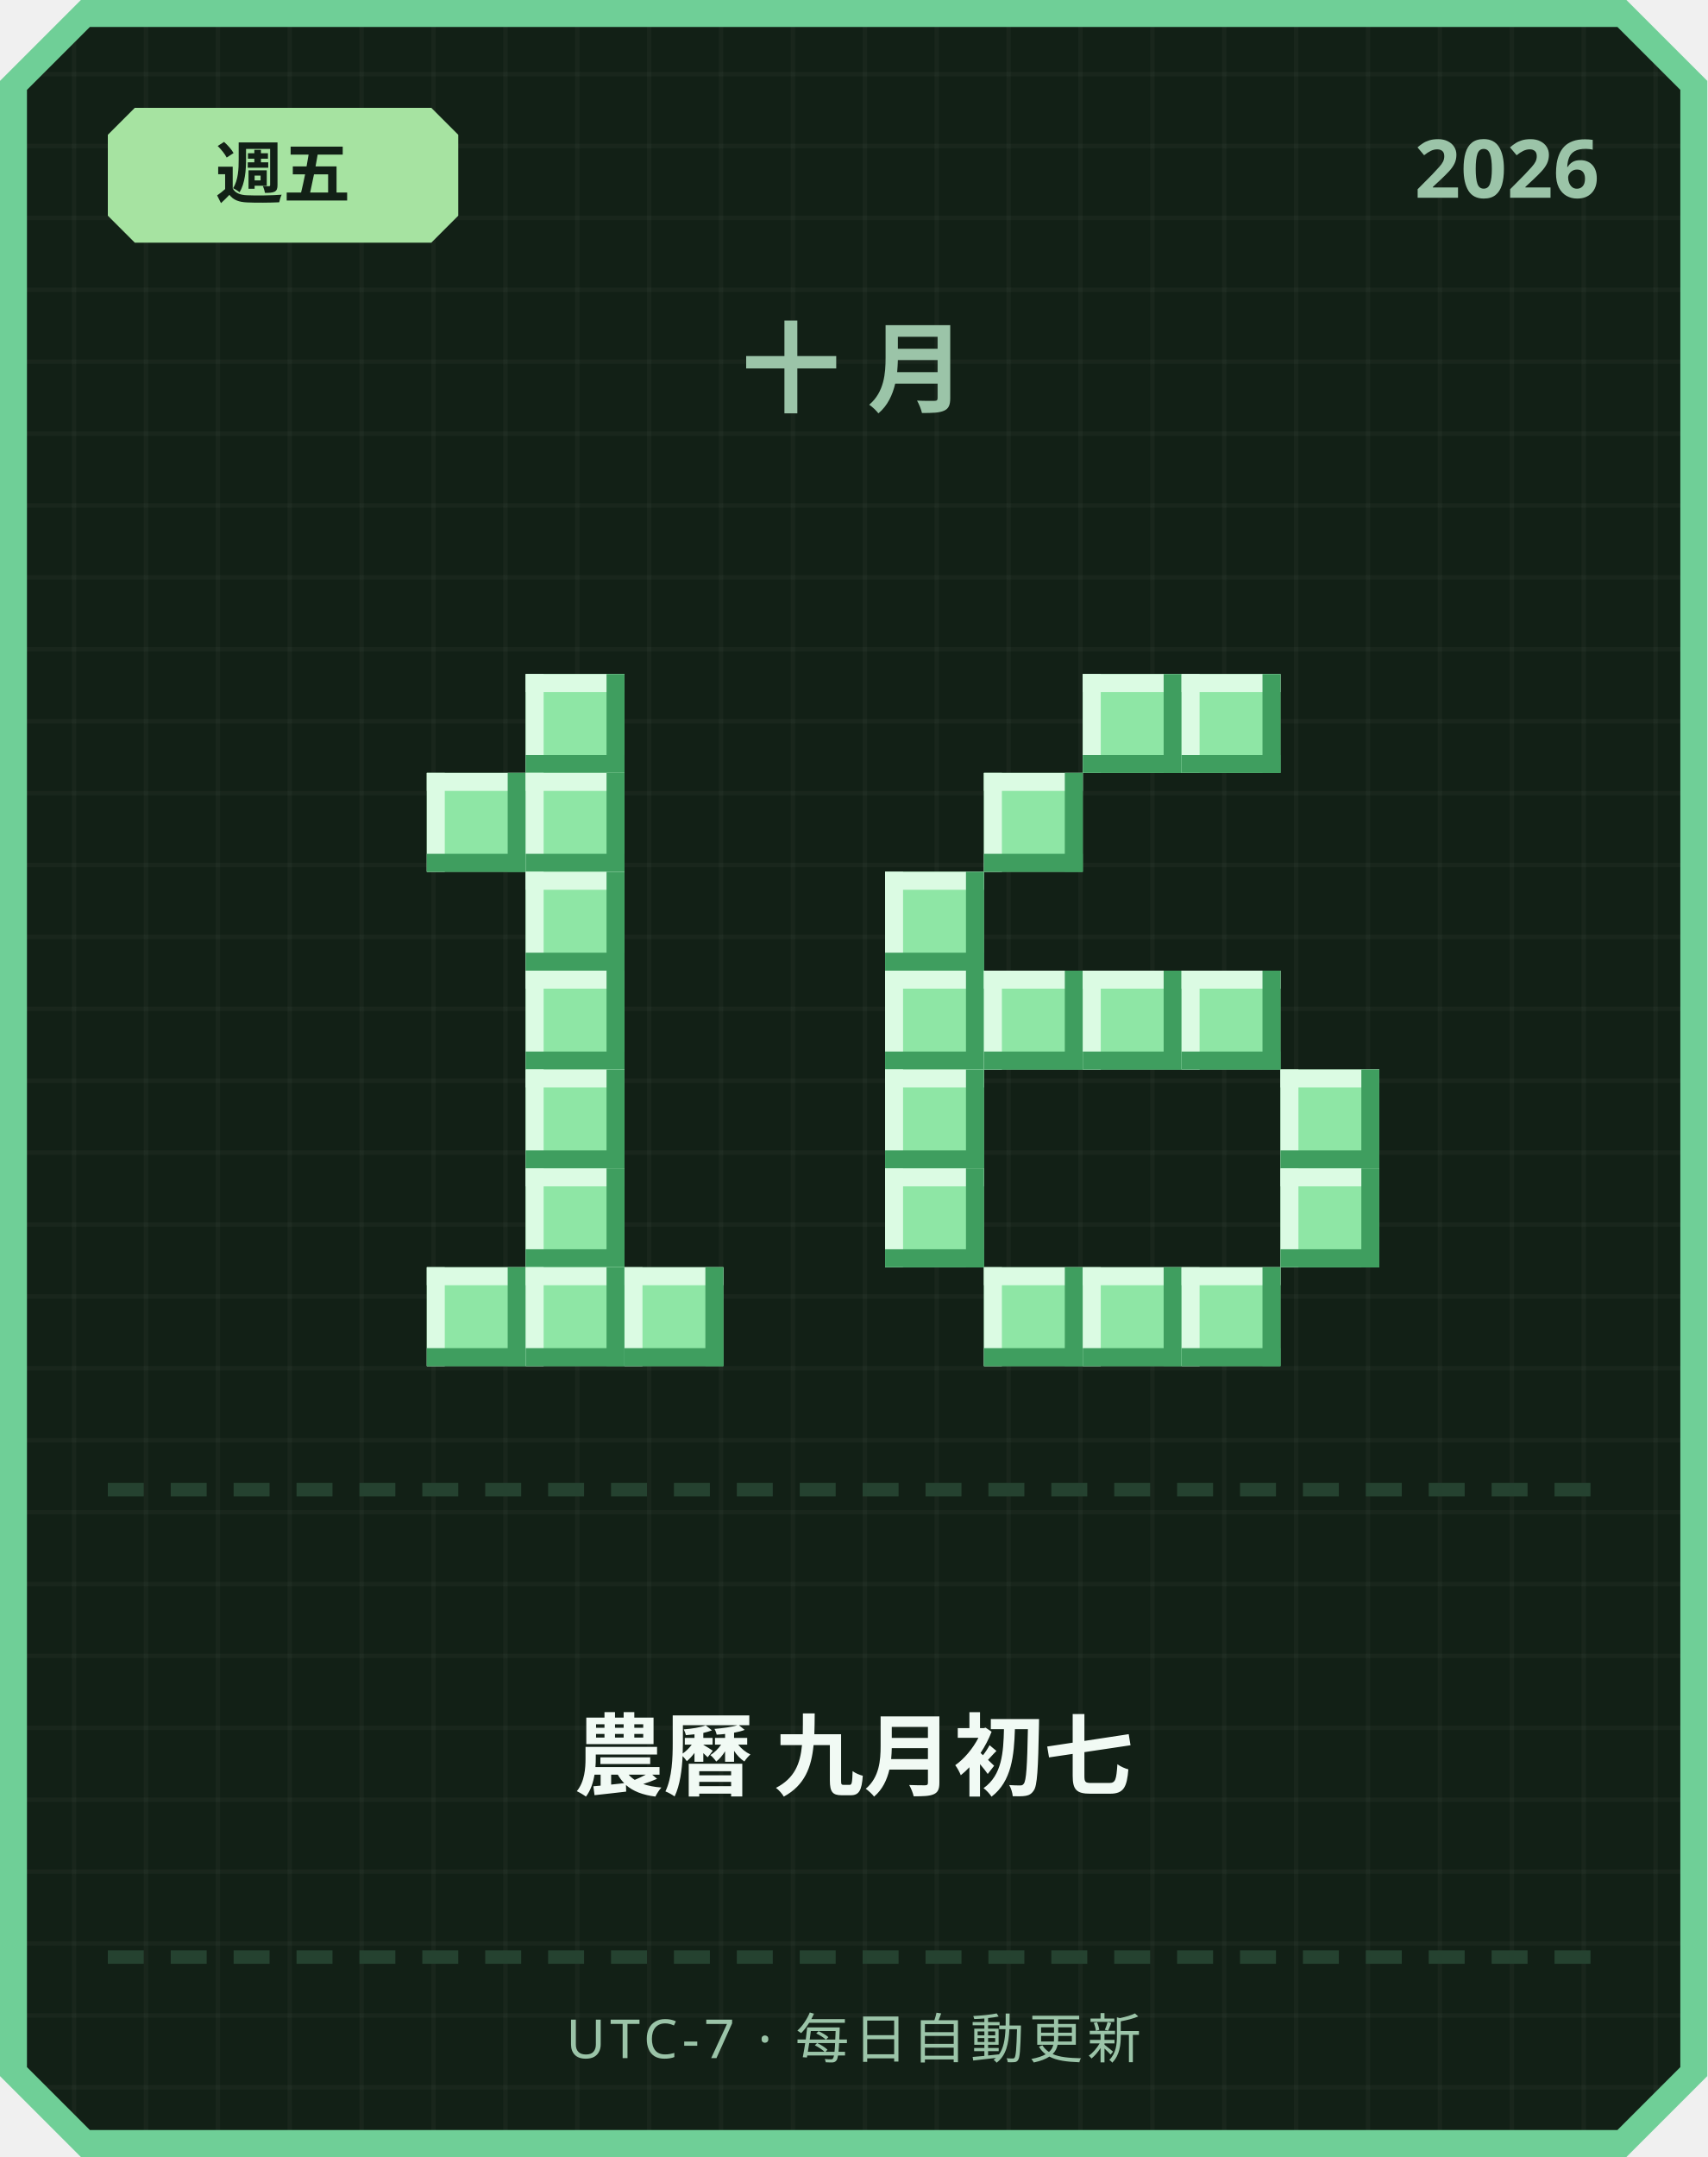
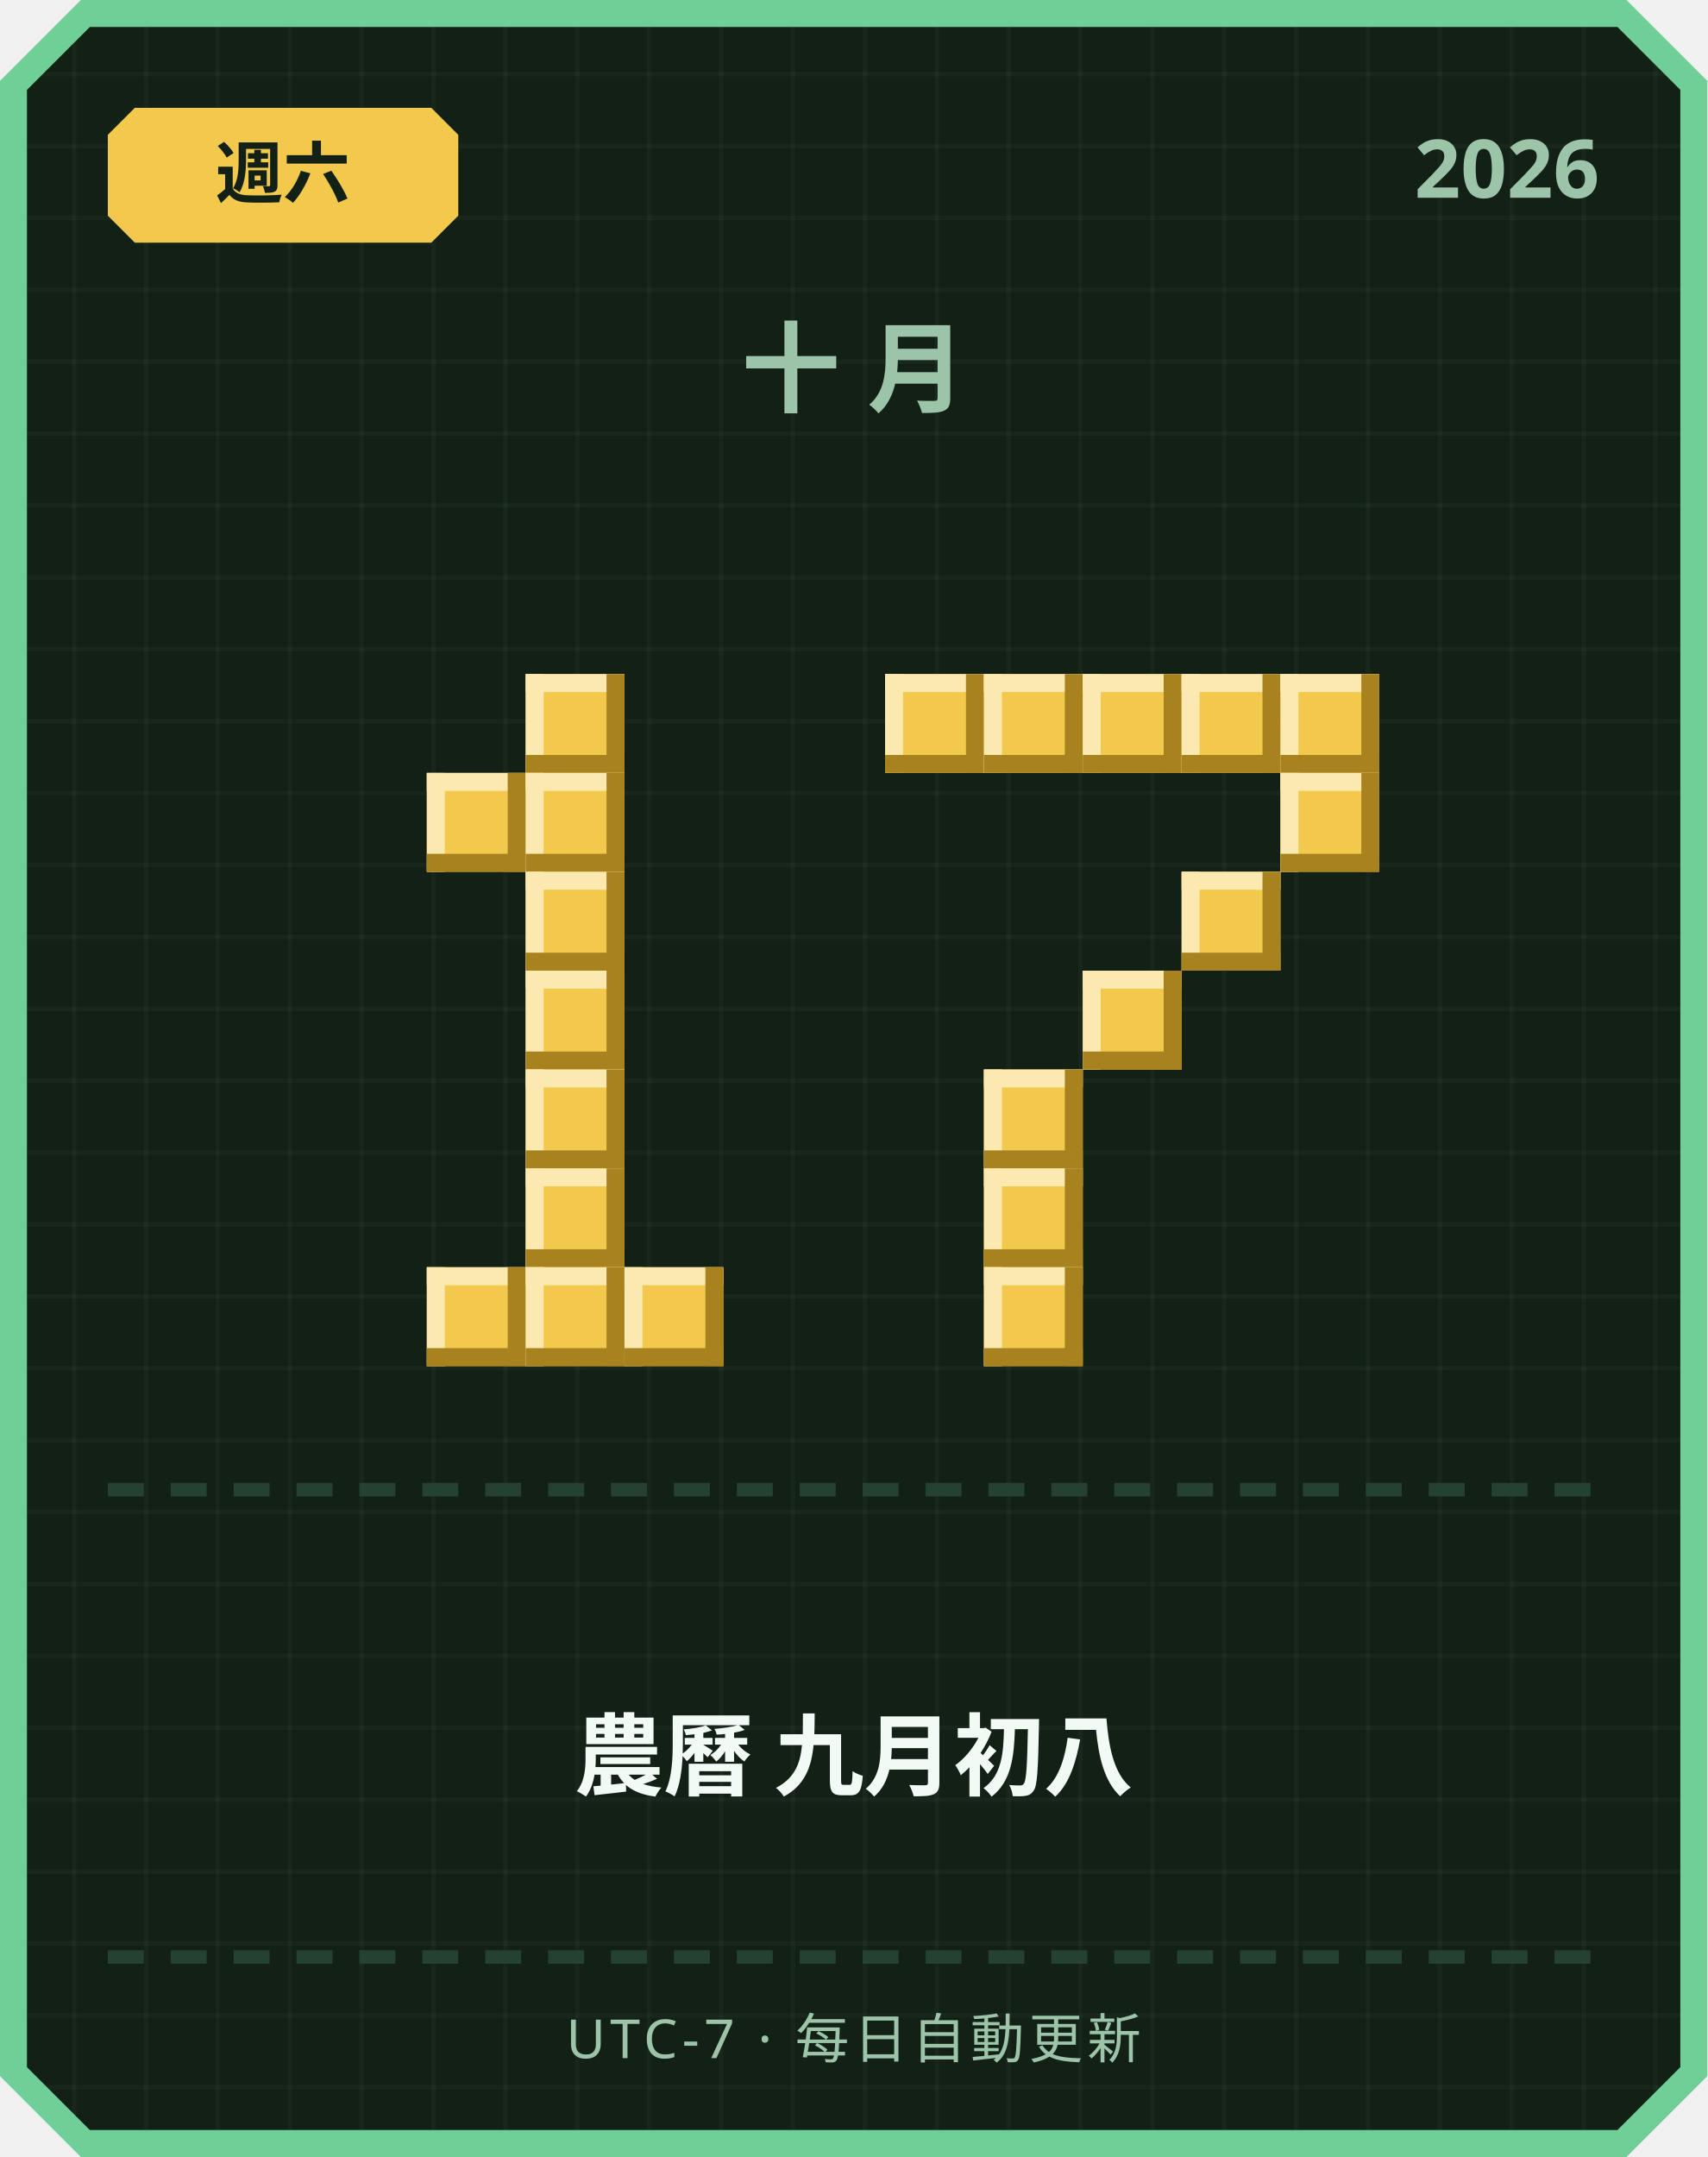
<svg xmlns="http://www.w3.org/2000/svg" width="380" height="480" viewBox="0 0 380 480">
  <defs>
    <pattern id="grid" width="16" height="16" patternUnits="userSpaceOnUse">
      <rect width="16" height="16" fill="#122016" />
      <rect width="1" height="16" fill="#ffffff" opacity="0.03" />
      <rect width="16" height="1" fill="#ffffff" opacity="0.03" />
    </pattern>
  </defs>
  <path d="M 18,0 L 362,0 L 380,18 L 380,462 L 362,480 L 18,480 L 0,462 L 0,18 Z" fill="#6fcf97" />
  <path d="M 20,6 L 360,6 L 374,20 L 374,460 L 360,474 L 20,474 L 6,460 L 6,20 Z" fill="url(#grid)" />
-   <path d="M 30,24 L 96,24 L 102,30 L 102,48 L 96,54 L 30,54 L 24,48 L 24,30 Z" fill="#a6e3a1" />
-   <text x="63" y="44" text-anchor="middle" font-family="'Segoe UI', sans-serif" font-size="15" font-weight="700" fill="#122016">週五</text>
+   <path d="M 30,24 L 96,24 L 102,30 L 102,48 L 96,54 L 30,54 L 24,48 L 24,30 Z" fill="#f2c94c" />
+   <text x="63" y="44" text-anchor="middle" font-family="'Segoe UI', sans-serif" font-size="15" font-weight="700" fill="#122016">週六</text>
  <text x="356" y="44" text-anchor="end" font-family="'Segoe UI', sans-serif" font-size="18" font-weight="700" fill="#9bc4a8">2026</text>
  <text x="190" y="90" text-anchor="middle" font-family="'Segoe UI', sans-serif" font-size="22" font-weight="700" letter-spacing="6" fill="#9bc4a8">十月</text>
-   <rect x="117" y="150" width="22" height="22" fill="#8ee6a5" />
-   <rect x="117" y="150" width="22" height="4" fill="#dbfbe3" />
-   <rect x="117" y="150" width="4" height="22" fill="#dbfbe3" />
-   <rect x="117" y="168" width="22" height="4" fill="#3f9e5f" />
-   <rect x="135" y="150" width="4" height="22" fill="#3f9e5f" />
-   <rect x="95" y="172" width="22" height="22" fill="#8ee6a5" />
-   <rect x="95" y="172" width="22" height="4" fill="#dbfbe3" />
-   <rect x="95" y="172" width="4" height="22" fill="#dbfbe3" />
-   <rect x="95" y="190" width="22" height="4" fill="#3f9e5f" />
-   <rect x="113" y="172" width="4" height="22" fill="#3f9e5f" />
-   <rect x="117" y="172" width="22" height="22" fill="#8ee6a5" />
-   <rect x="117" y="172" width="22" height="4" fill="#dbfbe3" />
-   <rect x="117" y="172" width="4" height="22" fill="#dbfbe3" />
-   <rect x="117" y="190" width="22" height="4" fill="#3f9e5f" />
-   <rect x="135" y="172" width="4" height="22" fill="#3f9e5f" />
-   <rect x="117" y="194" width="22" height="22" fill="#8ee6a5" />
-   <rect x="117" y="194" width="22" height="4" fill="#dbfbe3" />
-   <rect x="117" y="194" width="4" height="22" fill="#dbfbe3" />
-   <rect x="117" y="212" width="22" height="4" fill="#3f9e5f" />
-   <rect x="135" y="194" width="4" height="22" fill="#3f9e5f" />
-   <rect x="117" y="216" width="22" height="22" fill="#8ee6a5" />
-   <rect x="117" y="216" width="22" height="4" fill="#dbfbe3" />
-   <rect x="117" y="216" width="4" height="22" fill="#dbfbe3" />
-   <rect x="117" y="234" width="22" height="4" fill="#3f9e5f" />
-   <rect x="135" y="216" width="4" height="22" fill="#3f9e5f" />
-   <rect x="117" y="238" width="22" height="22" fill="#8ee6a5" />
-   <rect x="117" y="238" width="22" height="4" fill="#dbfbe3" />
-   <rect x="117" y="238" width="4" height="22" fill="#dbfbe3" />
-   <rect x="117" y="256" width="22" height="4" fill="#3f9e5f" />
-   <rect x="135" y="238" width="4" height="22" fill="#3f9e5f" />
-   <rect x="117" y="260" width="22" height="22" fill="#8ee6a5" />
-   <rect x="117" y="260" width="22" height="4" fill="#dbfbe3" />
-   <rect x="117" y="260" width="4" height="22" fill="#dbfbe3" />
-   <rect x="117" y="278" width="22" height="4" fill="#3f9e5f" />
-   <rect x="135" y="260" width="4" height="22" fill="#3f9e5f" />
-   <rect x="95" y="282" width="22" height="22" fill="#8ee6a5" />
-   <rect x="95" y="282" width="22" height="4" fill="#dbfbe3" />
-   <rect x="95" y="282" width="4" height="22" fill="#dbfbe3" />
-   <rect x="95" y="300" width="22" height="4" fill="#3f9e5f" />
-   <rect x="113" y="282" width="4" height="22" fill="#3f9e5f" />
-   <rect x="117" y="282" width="22" height="22" fill="#8ee6a5" />
-   <rect x="117" y="282" width="22" height="4" fill="#dbfbe3" />
-   <rect x="117" y="282" width="4" height="22" fill="#dbfbe3" />
-   <rect x="117" y="300" width="22" height="4" fill="#3f9e5f" />
-   <rect x="135" y="282" width="4" height="22" fill="#3f9e5f" />
-   <rect x="139" y="282" width="22" height="22" fill="#8ee6a5" />
-   <rect x="139" y="282" width="22" height="4" fill="#dbfbe3" />
-   <rect x="139" y="282" width="4" height="22" fill="#dbfbe3" />
-   <rect x="139" y="300" width="22" height="4" fill="#3f9e5f" />
-   <rect x="157" y="282" width="4" height="22" fill="#3f9e5f" />
-   <rect x="241" y="150" width="22" height="22" fill="#8ee6a5" />
-   <rect x="241" y="150" width="22" height="4" fill="#dbfbe3" />
-   <rect x="241" y="150" width="4" height="22" fill="#dbfbe3" />
-   <rect x="241" y="168" width="22" height="4" fill="#3f9e5f" />
-   <rect x="259" y="150" width="4" height="22" fill="#3f9e5f" />
-   <rect x="263" y="150" width="22" height="22" fill="#8ee6a5" />
-   <rect x="263" y="150" width="22" height="4" fill="#dbfbe3" />
-   <rect x="263" y="150" width="4" height="22" fill="#dbfbe3" />
-   <rect x="263" y="168" width="22" height="4" fill="#3f9e5f" />
-   <rect x="281" y="150" width="4" height="22" fill="#3f9e5f" />
-   <rect x="219" y="172" width="22" height="22" fill="#8ee6a5" />
-   <rect x="219" y="172" width="22" height="4" fill="#dbfbe3" />
-   <rect x="219" y="172" width="4" height="22" fill="#dbfbe3" />
-   <rect x="219" y="190" width="22" height="4" fill="#3f9e5f" />
-   <rect x="237" y="172" width="4" height="22" fill="#3f9e5f" />
-   <rect x="197" y="194" width="22" height="22" fill="#8ee6a5" />
-   <rect x="197" y="194" width="22" height="4" fill="#dbfbe3" />
-   <rect x="197" y="194" width="4" height="22" fill="#dbfbe3" />
-   <rect x="197" y="212" width="22" height="4" fill="#3f9e5f" />
-   <rect x="215" y="194" width="4" height="22" fill="#3f9e5f" />
-   <rect x="197" y="216" width="22" height="22" fill="#8ee6a5" />
-   <rect x="197" y="216" width="22" height="4" fill="#dbfbe3" />
-   <rect x="197" y="216" width="4" height="22" fill="#dbfbe3" />
-   <rect x="197" y="234" width="22" height="4" fill="#3f9e5f" />
-   <rect x="215" y="216" width="4" height="22" fill="#3f9e5f" />
-   <rect x="219" y="216" width="22" height="22" fill="#8ee6a5" />
-   <rect x="219" y="216" width="22" height="4" fill="#dbfbe3" />
-   <rect x="219" y="216" width="4" height="22" fill="#dbfbe3" />
-   <rect x="219" y="234" width="22" height="4" fill="#3f9e5f" />
-   <rect x="237" y="216" width="4" height="22" fill="#3f9e5f" />
-   <rect x="241" y="216" width="22" height="22" fill="#8ee6a5" />
-   <rect x="241" y="216" width="22" height="4" fill="#dbfbe3" />
-   <rect x="241" y="216" width="4" height="22" fill="#dbfbe3" />
-   <rect x="241" y="234" width="22" height="4" fill="#3f9e5f" />
-   <rect x="259" y="216" width="4" height="22" fill="#3f9e5f" />
-   <rect x="263" y="216" width="22" height="22" fill="#8ee6a5" />
-   <rect x="263" y="216" width="22" height="4" fill="#dbfbe3" />
-   <rect x="263" y="216" width="4" height="22" fill="#dbfbe3" />
-   <rect x="263" y="234" width="22" height="4" fill="#3f9e5f" />
-   <rect x="281" y="216" width="4" height="22" fill="#3f9e5f" />
-   <rect x="197" y="238" width="22" height="22" fill="#8ee6a5" />
-   <rect x="197" y="238" width="22" height="4" fill="#dbfbe3" />
-   <rect x="197" y="238" width="4" height="22" fill="#dbfbe3" />
-   <rect x="197" y="256" width="22" height="4" fill="#3f9e5f" />
-   <rect x="215" y="238" width="4" height="22" fill="#3f9e5f" />
-   <rect x="285" y="238" width="22" height="22" fill="#8ee6a5" />
-   <rect x="285" y="238" width="22" height="4" fill="#dbfbe3" />
-   <rect x="285" y="238" width="4" height="22" fill="#dbfbe3" />
-   <rect x="285" y="256" width="22" height="4" fill="#3f9e5f" />
-   <rect x="303" y="238" width="4" height="22" fill="#3f9e5f" />
-   <rect x="197" y="260" width="22" height="22" fill="#8ee6a5" />
-   <rect x="197" y="260" width="22" height="4" fill="#dbfbe3" />
-   <rect x="197" y="260" width="4" height="22" fill="#dbfbe3" />
-   <rect x="197" y="278" width="22" height="4" fill="#3f9e5f" />
-   <rect x="215" y="260" width="4" height="22" fill="#3f9e5f" />
-   <rect x="285" y="260" width="22" height="22" fill="#8ee6a5" />
-   <rect x="285" y="260" width="22" height="4" fill="#dbfbe3" />
-   <rect x="285" y="260" width="4" height="22" fill="#dbfbe3" />
-   <rect x="285" y="278" width="22" height="4" fill="#3f9e5f" />
-   <rect x="303" y="260" width="4" height="22" fill="#3f9e5f" />
-   <rect x="219" y="282" width="22" height="22" fill="#8ee6a5" />
-   <rect x="219" y="282" width="22" height="4" fill="#dbfbe3" />
-   <rect x="219" y="282" width="4" height="22" fill="#dbfbe3" />
-   <rect x="219" y="300" width="22" height="4" fill="#3f9e5f" />
-   <rect x="237" y="282" width="4" height="22" fill="#3f9e5f" />
-   <rect x="241" y="282" width="22" height="22" fill="#8ee6a5" />
-   <rect x="241" y="282" width="22" height="4" fill="#dbfbe3" />
-   <rect x="241" y="282" width="4" height="22" fill="#dbfbe3" />
-   <rect x="241" y="300" width="22" height="4" fill="#3f9e5f" />
-   <rect x="259" y="282" width="4" height="22" fill="#3f9e5f" />
-   <rect x="263" y="282" width="22" height="22" fill="#8ee6a5" />
-   <rect x="263" y="282" width="22" height="4" fill="#dbfbe3" />
-   <rect x="263" y="282" width="4" height="22" fill="#dbfbe3" />
-   <rect x="263" y="300" width="22" height="4" fill="#3f9e5f" />
-   <rect x="281" y="282" width="4" height="22" fill="#3f9e5f" />
+   <rect x="117" y="150" width="22" height="22" fill="#f2c94c" />
+   <rect x="117" y="150" width="22" height="4" fill="#fbe9b0" />
+   <rect x="117" y="150" width="4" height="22" fill="#fbe9b0" />
+   <rect x="117" y="168" width="22" height="4" fill="#a8821f" />
+   <rect x="135" y="150" width="4" height="22" fill="#a8821f" />
+   <rect x="95" y="172" width="22" height="22" fill="#f2c94c" />
+   <rect x="95" y="172" width="22" height="4" fill="#fbe9b0" />
+   <rect x="95" y="172" width="4" height="22" fill="#fbe9b0" />
+   <rect x="95" y="190" width="22" height="4" fill="#a8821f" />
+   <rect x="113" y="172" width="4" height="22" fill="#a8821f" />
+   <rect x="117" y="172" width="22" height="22" fill="#f2c94c" />
+   <rect x="117" y="172" width="22" height="4" fill="#fbe9b0" />
+   <rect x="117" y="172" width="4" height="22" fill="#fbe9b0" />
+   <rect x="117" y="190" width="22" height="4" fill="#a8821f" />
+   <rect x="135" y="172" width="4" height="22" fill="#a8821f" />
+   <rect x="117" y="194" width="22" height="22" fill="#f2c94c" />
+   <rect x="117" y="194" width="22" height="4" fill="#fbe9b0" />
+   <rect x="117" y="194" width="4" height="22" fill="#fbe9b0" />
+   <rect x="117" y="212" width="22" height="4" fill="#a8821f" />
+   <rect x="135" y="194" width="4" height="22" fill="#a8821f" />
+   <rect x="117" y="216" width="22" height="22" fill="#f2c94c" />
+   <rect x="117" y="216" width="22" height="4" fill="#fbe9b0" />
+   <rect x="117" y="216" width="4" height="22" fill="#fbe9b0" />
+   <rect x="117" y="234" width="22" height="4" fill="#a8821f" />
+   <rect x="135" y="216" width="4" height="22" fill="#a8821f" />
+   <rect x="117" y="238" width="22" height="22" fill="#f2c94c" />
+   <rect x="117" y="238" width="22" height="4" fill="#fbe9b0" />
+   <rect x="117" y="238" width="4" height="22" fill="#fbe9b0" />
+   <rect x="117" y="256" width="22" height="4" fill="#a8821f" />
+   <rect x="135" y="238" width="4" height="22" fill="#a8821f" />
+   <rect x="117" y="260" width="22" height="22" fill="#f2c94c" />
+   <rect x="117" y="260" width="22" height="4" fill="#fbe9b0" />
+   <rect x="117" y="260" width="4" height="22" fill="#fbe9b0" />
+   <rect x="117" y="278" width="22" height="4" fill="#a8821f" />
+   <rect x="135" y="260" width="4" height="22" fill="#a8821f" />
+   <rect x="95" y="282" width="22" height="22" fill="#f2c94c" />
+   <rect x="95" y="282" width="22" height="4" fill="#fbe9b0" />
+   <rect x="95" y="282" width="4" height="22" fill="#fbe9b0" />
+   <rect x="95" y="300" width="22" height="4" fill="#a8821f" />
+   <rect x="113" y="282" width="4" height="22" fill="#a8821f" />
+   <rect x="117" y="282" width="22" height="22" fill="#f2c94c" />
+   <rect x="117" y="282" width="22" height="4" fill="#fbe9b0" />
+   <rect x="117" y="282" width="4" height="22" fill="#fbe9b0" />
+   <rect x="117" y="300" width="22" height="4" fill="#a8821f" />
+   <rect x="135" y="282" width="4" height="22" fill="#a8821f" />
+   <rect x="139" y="282" width="22" height="22" fill="#f2c94c" />
+   <rect x="139" y="282" width="22" height="4" fill="#fbe9b0" />
+   <rect x="139" y="282" width="4" height="22" fill="#fbe9b0" />
+   <rect x="139" y="300" width="22" height="4" fill="#a8821f" />
+   <rect x="157" y="282" width="4" height="22" fill="#a8821f" />
+   <rect x="197" y="150" width="22" height="22" fill="#f2c94c" />
+   <rect x="197" y="150" width="22" height="4" fill="#fbe9b0" />
+   <rect x="197" y="150" width="4" height="22" fill="#fbe9b0" />
+   <rect x="197" y="168" width="22" height="4" fill="#a8821f" />
+   <rect x="215" y="150" width="4" height="22" fill="#a8821f" />
+   <rect x="219" y="150" width="22" height="22" fill="#f2c94c" />
+   <rect x="219" y="150" width="22" height="4" fill="#fbe9b0" />
+   <rect x="219" y="150" width="4" height="22" fill="#fbe9b0" />
+   <rect x="219" y="168" width="22" height="4" fill="#a8821f" />
+   <rect x="237" y="150" width="4" height="22" fill="#a8821f" />
+   <rect x="241" y="150" width="22" height="22" fill="#f2c94c" />
+   <rect x="241" y="150" width="22" height="4" fill="#fbe9b0" />
+   <rect x="241" y="150" width="4" height="22" fill="#fbe9b0" />
+   <rect x="241" y="168" width="22" height="4" fill="#a8821f" />
+   <rect x="259" y="150" width="4" height="22" fill="#a8821f" />
+   <rect x="263" y="150" width="22" height="22" fill="#f2c94c" />
+   <rect x="263" y="150" width="22" height="4" fill="#fbe9b0" />
+   <rect x="263" y="150" width="4" height="22" fill="#fbe9b0" />
+   <rect x="263" y="168" width="22" height="4" fill="#a8821f" />
+   <rect x="281" y="150" width="4" height="22" fill="#a8821f" />
+   <rect x="285" y="150" width="22" height="22" fill="#f2c94c" />
+   <rect x="285" y="150" width="22" height="4" fill="#fbe9b0" />
+   <rect x="285" y="150" width="4" height="22" fill="#fbe9b0" />
+   <rect x="285" y="168" width="22" height="4" fill="#a8821f" />
+   <rect x="303" y="150" width="4" height="22" fill="#a8821f" />
+   <rect x="285" y="172" width="22" height="22" fill="#f2c94c" />
+   <rect x="285" y="172" width="22" height="4" fill="#fbe9b0" />
+   <rect x="285" y="172" width="4" height="22" fill="#fbe9b0" />
+   <rect x="285" y="190" width="22" height="4" fill="#a8821f" />
+   <rect x="303" y="172" width="4" height="22" fill="#a8821f" />
+   <rect x="263" y="194" width="22" height="22" fill="#f2c94c" />
+   <rect x="263" y="194" width="22" height="4" fill="#fbe9b0" />
+   <rect x="263" y="194" width="4" height="22" fill="#fbe9b0" />
+   <rect x="263" y="212" width="22" height="4" fill="#a8821f" />
+   <rect x="281" y="194" width="4" height="22" fill="#a8821f" />
+   <rect x="241" y="216" width="22" height="22" fill="#f2c94c" />
+   <rect x="241" y="216" width="22" height="4" fill="#fbe9b0" />
+   <rect x="241" y="216" width="4" height="22" fill="#fbe9b0" />
+   <rect x="241" y="234" width="22" height="4" fill="#a8821f" />
+   <rect x="259" y="216" width="4" height="22" fill="#a8821f" />
+   <rect x="219" y="238" width="22" height="22" fill="#f2c94c" />
+   <rect x="219" y="238" width="22" height="4" fill="#fbe9b0" />
+   <rect x="219" y="238" width="4" height="22" fill="#fbe9b0" />
+   <rect x="219" y="256" width="22" height="4" fill="#a8821f" />
+   <rect x="237" y="238" width="4" height="22" fill="#a8821f" />
+   <rect x="219" y="260" width="22" height="22" fill="#f2c94c" />
+   <rect x="219" y="260" width="22" height="4" fill="#fbe9b0" />
+   <rect x="219" y="260" width="4" height="22" fill="#fbe9b0" />
+   <rect x="219" y="278" width="22" height="4" fill="#a8821f" />
+   <rect x="237" y="260" width="4" height="22" fill="#a8821f" />
+   <rect x="219" y="282" width="22" height="22" fill="#f2c94c" />
+   <rect x="219" y="282" width="22" height="4" fill="#fbe9b0" />
+   <rect x="219" y="282" width="4" height="22" fill="#fbe9b0" />
+   <rect x="219" y="300" width="22" height="4" fill="#a8821f" />
+   <rect x="237" y="282" width="4" height="22" fill="#a8821f" />
  <rect x="24" y="330" width="8" height="3" fill="#254230" />
  <rect x="38" y="330" width="8" height="3" fill="#254230" />
  <rect x="52" y="330" width="8" height="3" fill="#254230" />
  <rect x="66" y="330" width="8" height="3" fill="#254230" />
  <rect x="80" y="330" width="8" height="3" fill="#254230" />
  <rect x="94" y="330" width="8" height="3" fill="#254230" />
  <rect x="108" y="330" width="8" height="3" fill="#254230" />
  <rect x="122" y="330" width="8" height="3" fill="#254230" />
  <rect x="136" y="330" width="8" height="3" fill="#254230" />
  <rect x="150" y="330" width="8" height="3" fill="#254230" />
  <rect x="164" y="330" width="8" height="3" fill="#254230" />
  <rect x="178" y="330" width="8" height="3" fill="#254230" />
  <rect x="192" y="330" width="8" height="3" fill="#254230" />
  <rect x="206" y="330" width="8" height="3" fill="#254230" />
  <rect x="220" y="330" width="8" height="3" fill="#254230" />
  <rect x="234" y="330" width="8" height="3" fill="#254230" />
  <rect x="248" y="330" width="8" height="3" fill="#254230" />
  <rect x="262" y="330" width="8" height="3" fill="#254230" />
  <rect x="276" y="330" width="8" height="3" fill="#254230" />
  <rect x="290" y="330" width="8" height="3" fill="#254230" />
  <rect x="304" y="330" width="8" height="3" fill="#254230" />
  <rect x="318" y="330" width="8" height="3" fill="#254230" />
  <rect x="332" y="330" width="8" height="3" fill="#254230" />
  <rect x="346" y="330" width="8" height="3" fill="#254230" />
-   <text x="190" y="398" text-anchor="middle" font-family="'Segoe UI', 'Microsoft JhengHei', sans-serif" font-size="20" font-weight="700" fill="#f1faf4">農曆 九月初七</text>
+   <text x="190" y="398" text-anchor="middle" font-family="'Segoe UI', 'Microsoft JhengHei', sans-serif" font-size="20" font-weight="700" fill="#f1faf4">農曆 九月初八</text>
  <rect x="24" y="434" width="8" height="3" fill="#254230" />
  <rect x="38" y="434" width="8" height="3" fill="#254230" />
  <rect x="52" y="434" width="8" height="3" fill="#254230" />
  <rect x="66" y="434" width="8" height="3" fill="#254230" />
  <rect x="80" y="434" width="8" height="3" fill="#254230" />
  <rect x="94" y="434" width="8" height="3" fill="#254230" />
  <rect x="108" y="434" width="8" height="3" fill="#254230" />
  <rect x="122" y="434" width="8" height="3" fill="#254230" />
  <rect x="136" y="434" width="8" height="3" fill="#254230" />
  <rect x="150" y="434" width="8" height="3" fill="#254230" />
  <rect x="164" y="434" width="8" height="3" fill="#254230" />
  <rect x="178" y="434" width="8" height="3" fill="#254230" />
  <rect x="192" y="434" width="8" height="3" fill="#254230" />
  <rect x="206" y="434" width="8" height="3" fill="#254230" />
  <rect x="220" y="434" width="8" height="3" fill="#254230" />
  <rect x="234" y="434" width="8" height="3" fill="#254230" />
  <rect x="248" y="434" width="8" height="3" fill="#254230" />
  <rect x="262" y="434" width="8" height="3" fill="#254230" />
  <rect x="276" y="434" width="8" height="3" fill="#254230" />
  <rect x="290" y="434" width="8" height="3" fill="#254230" />
  <rect x="304" y="434" width="8" height="3" fill="#254230" />
  <rect x="318" y="434" width="8" height="3" fill="#254230" />
  <rect x="332" y="434" width="8" height="3" fill="#254230" />
  <rect x="346" y="434" width="8" height="3" fill="#254230" />
  <text x="190" y="458" text-anchor="middle" font-family="'Segoe UI', sans-serif" font-size="12" letter-spacing="1" fill="#9bc4a8">UTC-7 · 每日自動更新</text>
</svg>
